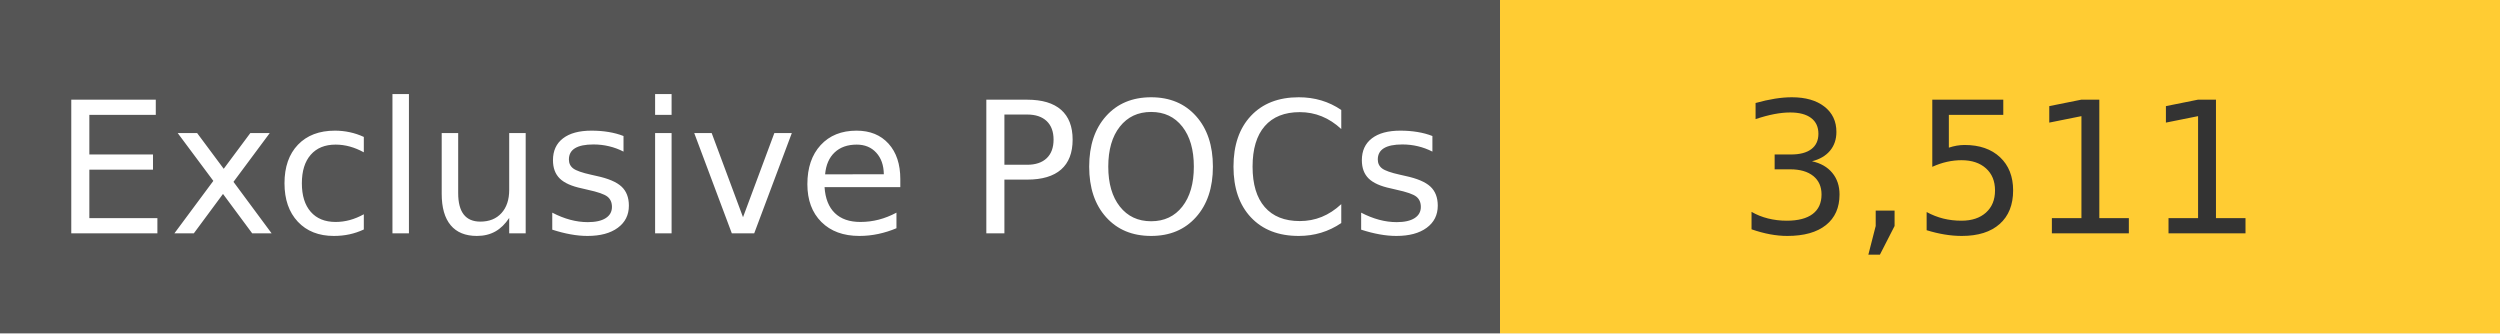
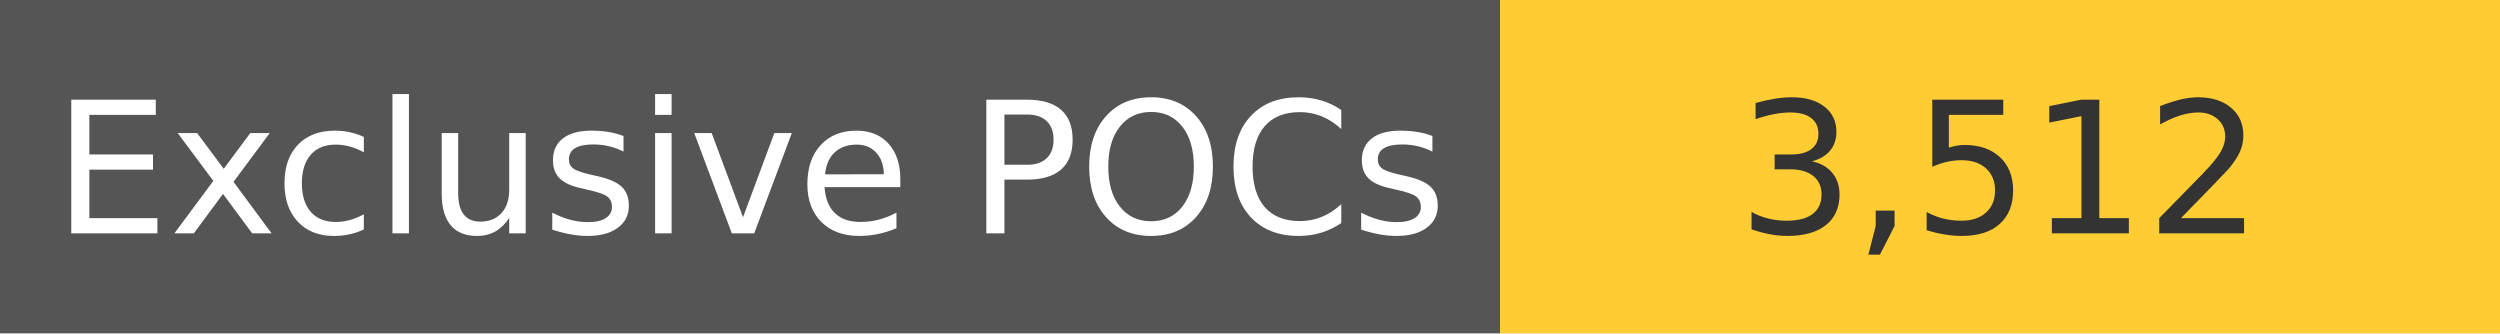
<svg xmlns="http://www.w3.org/2000/svg" width="150" height="20" role="img">
  <linearGradient id="s" x2="0" y2="100%">
    <stop offset="0" stop-color="#bbb" stop-opacity=".1" />
    <stop offset="1" stop-opacity=".1" />
  </linearGradient>
  <g>
    <rect width="90" height="20" fill="#555" />
    <rect x="90" width="267" height="20" fill="#ffcc33" />
  </g>
  <g fill="#fff" text-anchor="middle" font-family="Verdana,Geneva,DejaVu Sans,sans-serif" text-rendering="geometricPrecision" font-size="110">
    <text x="450" y="140" transform="scale(.1)" fill="#fff">
            Exclusive POCs
        </text>
    <text x="1200" y="140" transform="scale(.1)" fill="#333">
-             3,511
+             3,512
        </text>
  </g>
</svg>
